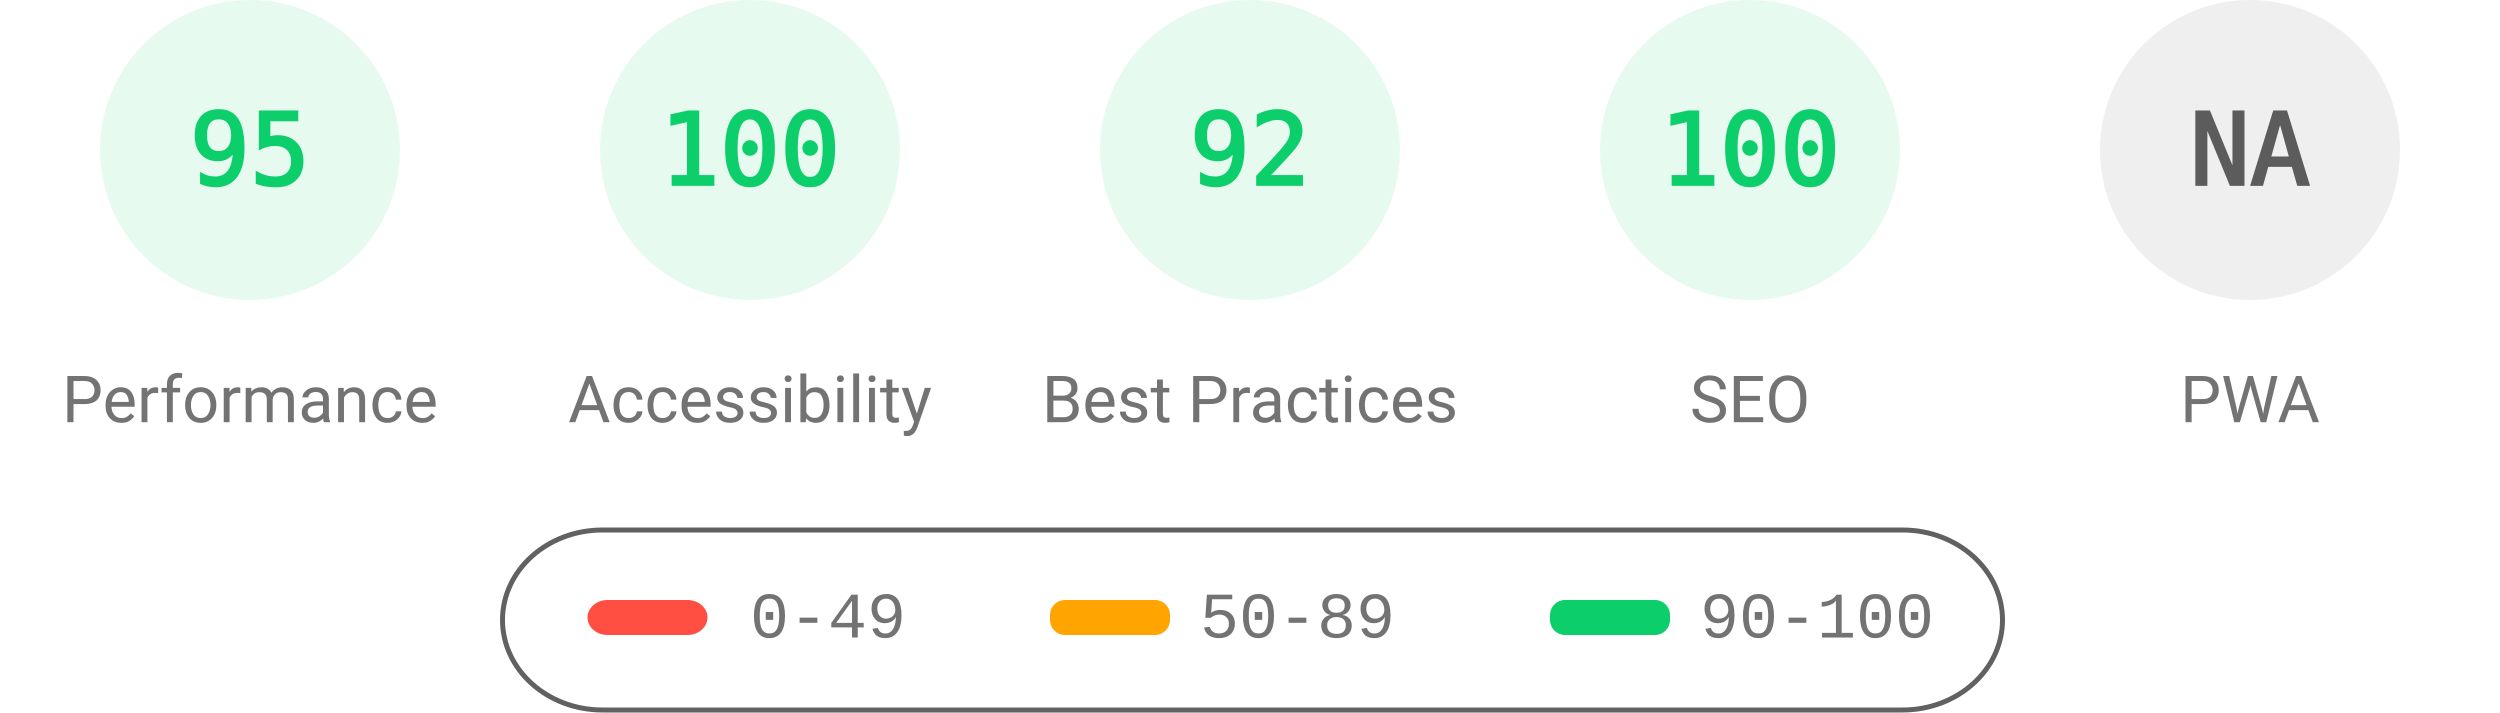
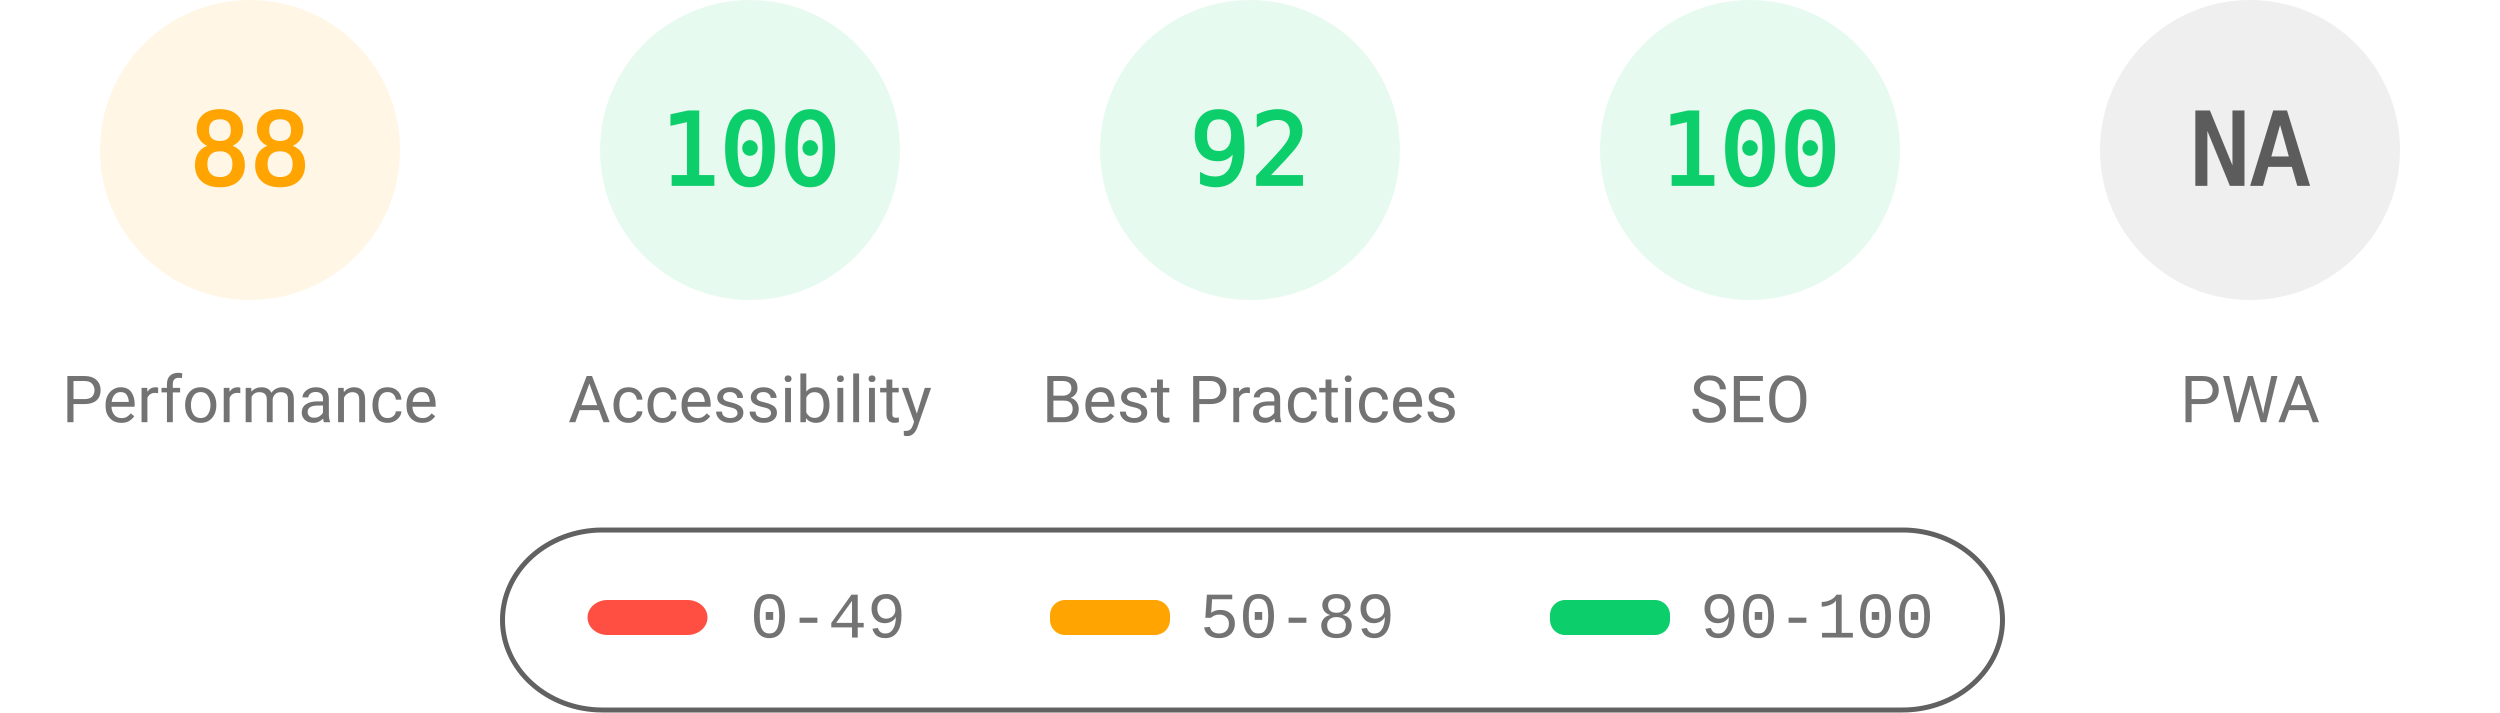
<svg xmlns="http://www.w3.org/2000/svg" fill="none" width="1000" height="285">
  <style>.gauge-base{opacity:.1}.gauge-arc{fill:none;animation-delay:250ms;stroke-linecap:round;transform:rotate(-90deg);transform-origin:100px 60px;animation:load-gauge 1s ease forwards}.guage-text{font-size:40px;font-family:monospace;text-align:center}.guage-red{color:#ff4e42;fill:#ff4e42;stroke:#ff4e42}.guage-orange{color:#ffa400;fill:#ffa400;stroke:#ffa400}.guage-green{color:#0cce6b;fill:#0cce6b;stroke:#0cce6b}.guage-undefined{color:#5c5c5c;fill:#5c5c5c;stroke:#5c5c5c}.guage-title{color:#737373;fill:#737373;stroke:none;font-size:26px;line-height:26px;font-family:Roboto,Halvetica,Arial,sans-serif}@keyframes load-gauge{from{stroke-dasharray:0 352.858}}</style>
-   <svg class="guage-div guage-perf guage-green" viewBox="0 0 200 200" width="200" height="200">
+   <svg class="guage-div guage-perf guage-orange" viewBox="0 0 200 200" width="200" height="200">
    <circle class="gauge-base" r="56" cx="100" cy="60" stroke-width="8" />
-     <circle class="gauge-arc guage-arc-1" r="56" cx="100" cy="60" stroke-width="8" style="stroke-dasharray:334.265,351.858" />
-     <text class="guage-text" x="100" y="60" alignment-baseline="central" dominant-baseline="central" text-anchor="middle">95</text>
+     <circle class="gauge-arc guage-arc-1" r="56" cx="100" cy="60" stroke-width="8" style="stroke-dasharray:309.635,351.858" />
+     <text class="guage-text" x="100" y="60" alignment-baseline="central" dominant-baseline="central" text-anchor="middle">88</text>
    <text class="guage-title" x="100" y="160" alignment-baseline="central" dominant-baseline="central" text-anchor="middle">Performance</text>
  </svg>
  <svg class="guage-div guage-acc guage-green" viewBox="0 0 200 200" width="200" height="200" x="200">
    <circle class="gauge-base" r="56" cx="100" cy="60" stroke-width="8" />
    <circle class="gauge-arc guage-arc-2" r="56" cx="100" cy="60" stroke-width="8" style="stroke-dasharray:351.858,351.858" />
    <text class="guage-text" x="100" y="60" alignment-baseline="central" dominant-baseline="central" text-anchor="middle">100</text>
    <text class="guage-title" x="100" y="160" alignment-baseline="central" dominant-baseline="central" text-anchor="middle">Accessibility</text>
  </svg>
  <svg class="guage-div guage-best guage-green" viewBox="0 0 200 200" width="200" height="200" x="400">
    <circle class="gauge-base" r="56" cx="100" cy="60" stroke-width="8" />
    <circle class="gauge-arc guage-arc-3" r="56" cx="100" cy="60" stroke-width="8" style="stroke-dasharray:323.709,351.858" />
    <text class="guage-text" x="100" y="60" alignment-baseline="central" dominant-baseline="central" text-anchor="middle">92</text>
    <text class="guage-title" x="100" y="160" alignment-baseline="central" dominant-baseline="central" text-anchor="middle">Best Practices</text>
  </svg>
  <svg class="guage-div guage-seo guage-green" viewBox="0 0 200 200" width="200" height="200" x="600">
    <circle class="gauge-base" r="56" cx="100" cy="60" stroke-width="8" />
    <circle class="gauge-arc guage-arc-4" r="56" cx="100" cy="60" stroke-width="8" style="stroke-dasharray:351.858,351.858" />
    <text class="guage-text" x="100" y="60" alignment-baseline="central" dominant-baseline="central" text-anchor="middle">100</text>
    <text class="guage-title" x="100" y="160" alignment-baseline="central" dominant-baseline="central" text-anchor="middle">SEO</text>
  </svg>
  <svg class="guage-div guage-pwa guage-undefined" viewBox="0 0 200 200" width="200" height="200" x="800">
    <circle class="gauge-base" r="56" cx="100" cy="60" stroke-width="8" />
    <circle class="gauge-arc guage-arc-4" r="56" cx="100" cy="60" stroke-width="8" style="stroke-dasharray:351.858,351.858" />
    <text class="guage-text" x="100" y="60" alignment-baseline="central" dominant-baseline="central" text-anchor="middle">NA</text>
    <text class="guage-title" x="100" y="160" alignment-baseline="central" dominant-baseline="central" text-anchor="middle">PWA</text>
  </svg>
  <svg width="604" height="76" x="200" y="210">
    <path fill="none" id="canvas_background" d="M-1-1h604v80H-1z" />
    <rect fill-opacity="0" stroke="#616161" stroke-width="2" rx="40" id="svg_2" height="72" width="600" y="2" x="1" fill="#000" />
    <rect stroke="#000" rx="8" id="svg_3" height="14" width="48" y="30" x="35" stroke-opacity="null" stroke-width="0" fill="#ff4e42" />
    <rect stroke="#000" rx="6" id="svg_4" height="14" width="48" y="30" x="220" stroke-opacity="null" stroke-width="0" fill="#ffa400" />
    <rect stroke="#000" rx="6" id="svg_5" height="14" width="48" y="30" x="420" stroke-opacity="null" stroke-width="0" fill="#0cce6b" />
    <text xml:space="preserve" text-anchor="start" font-family="'Courier New', Courier, monospace" font-size="26" id="svg_6" y="45" x="100" stroke-opacity="null" stroke-width="0" stroke="#000" fill="#737373">0-49</text>
    <text xml:space="preserve" text-anchor="start" font-family="'Courier New', Courier, monospace" font-size="26" id="svg_7" y="45" x="280" stroke-opacity="null" stroke-width="0" stroke="#000" fill="#737373">50-89</text>
    <text xml:space="preserve" text-anchor="start" font-family="'Courier New', Courier, monospace" font-size="26" id="svg_8" y="45" x="480" stroke-opacity="null" stroke-width="0" stroke="#000" fill="#737373">90-100</text>
  </svg>
</svg>
